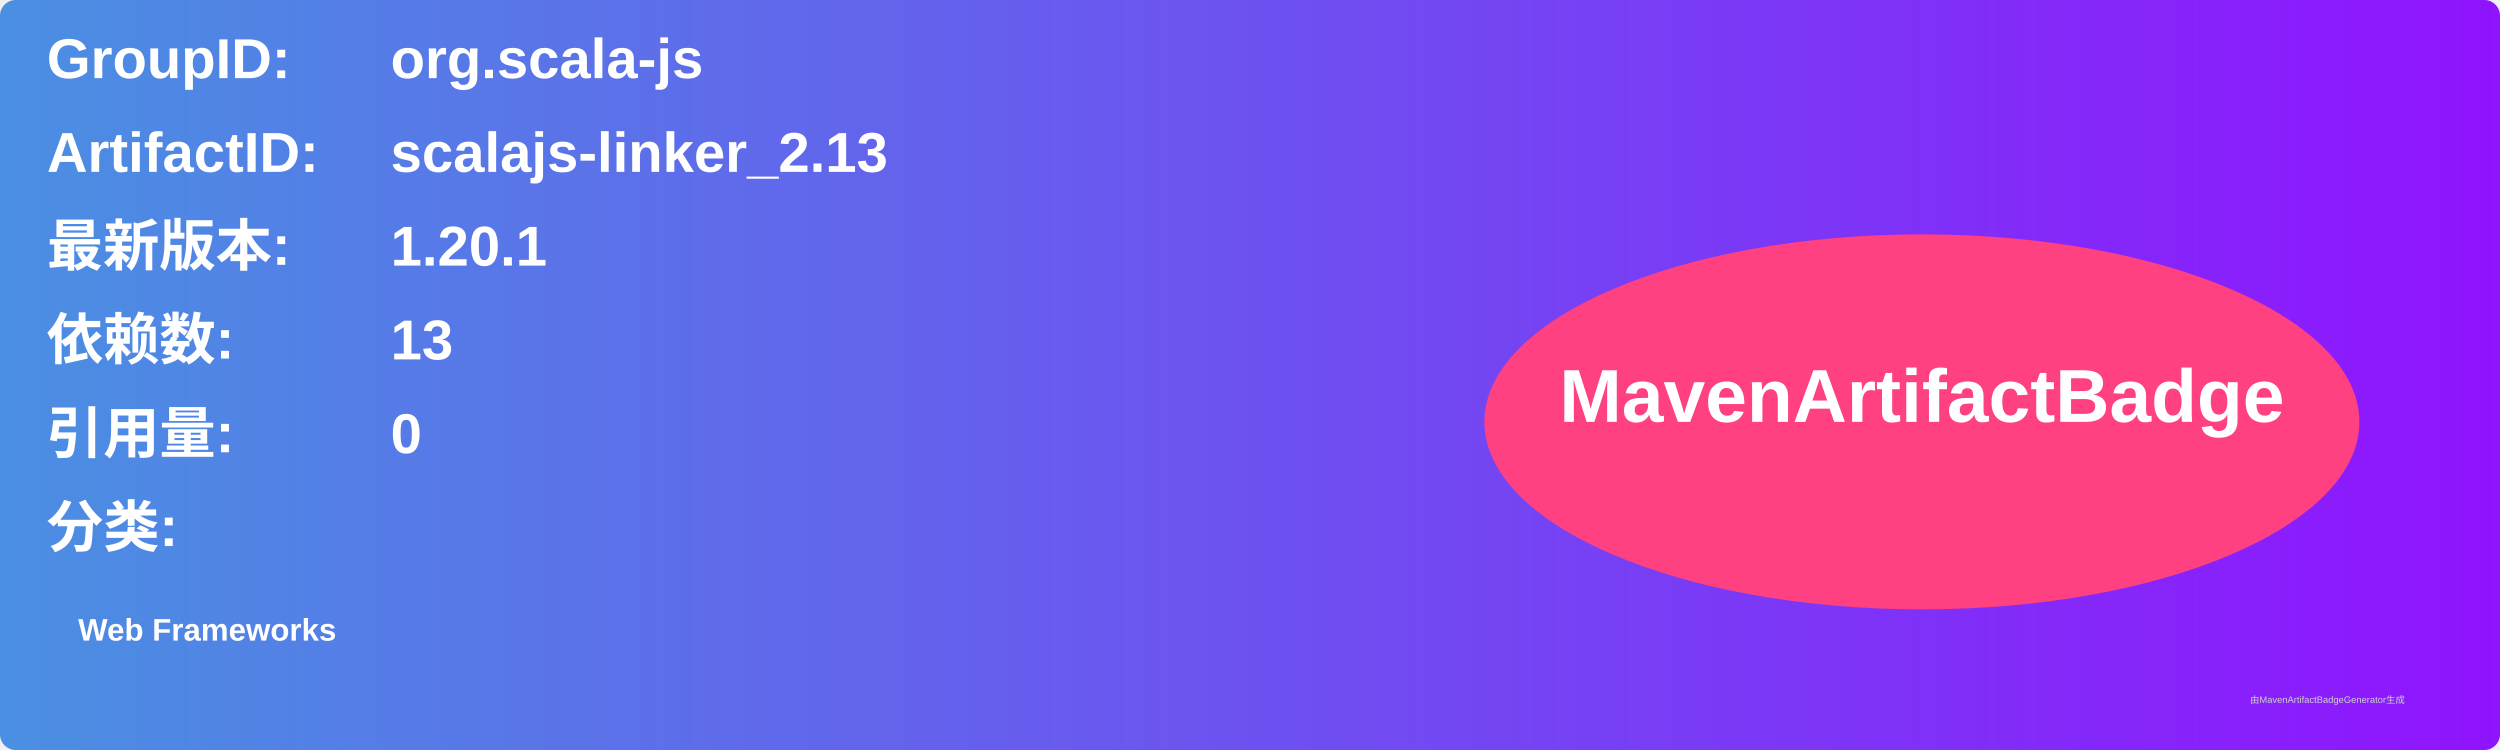
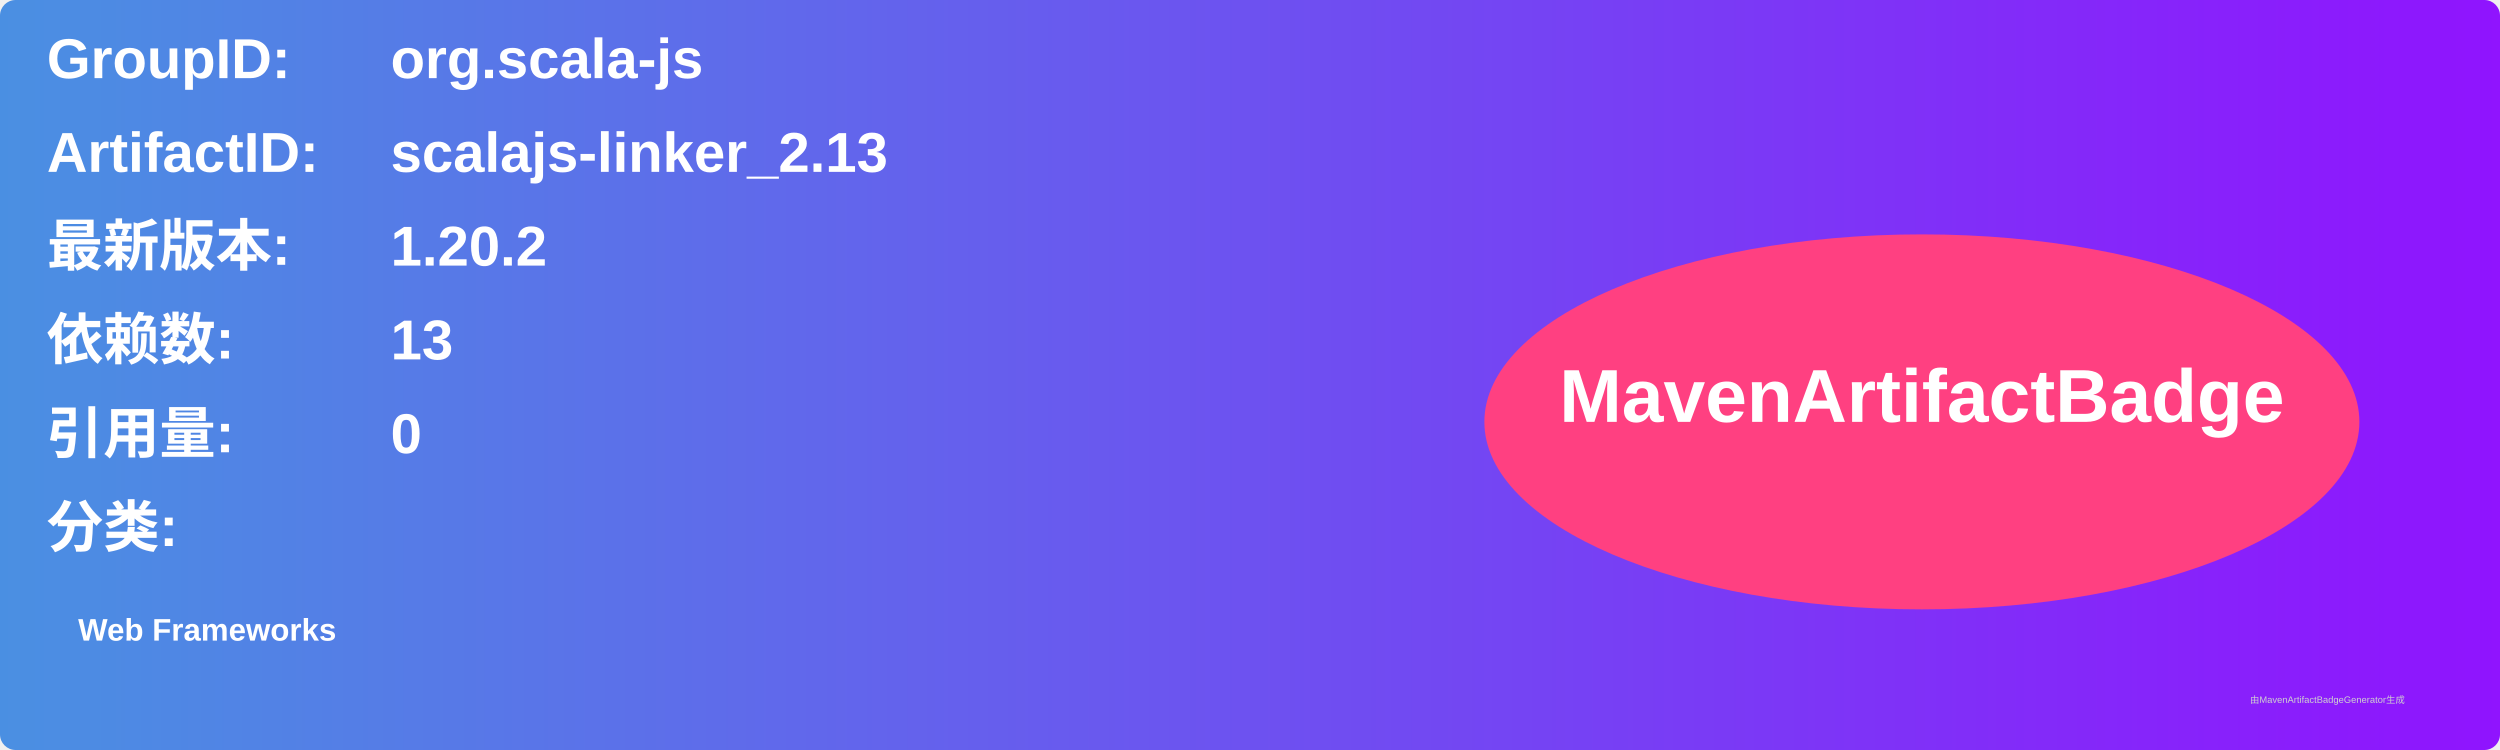
<svg xmlns="http://www.w3.org/2000/svg" width="800" height="240" viewBox="0 0 800 240">
  <linearGradient id="grad" x1="0%" y1="0%" x2="100%" y2="0%">
    <stop offset="0%" stop-color="#4a90e2" />
    <stop offset="100%" stop-color="#9013fe" />
  </linearGradient>
  <rect width="100%" height="100%" rx="5" ry="5" fill="url(#grad)" />
  <g transform="translate(15, 15)">
    <text x="0" y="10" font-family="Arial" font-size="18" fill="white" font-weight="bold" width="260">GroupID:</text>
    <text x="110" y="10" font-family="Arial" font-size="18" fill="white" font-weight="bold" width="460">org.scala-js</text>
    <text x="0" y="40" font-family="Arial" font-size="18" fill="white" font-weight="bold" width="260">ArtifactID:</text>
    <text x="110" y="40" font-family="Arial" font-size="18" fill="white" font-weight="bold" width="460">scalajs-linker_2.13</text>
    <text x="0" y="70" font-family="Arial" font-size="18" fill="white" font-weight="bold">最新版本:</text>
    <text x="110" y="70" font-family="Arial" font-size="18" fill="white" font-weight="bold">
-       <tspan font-weight="bold">1.20.1</tspan>
+       <tspan font-weight="bold">1.20.2</tspan>
    </text>
    <text x="0" y="100" font-family="Arial" font-size="18" fill="white" font-weight="bold">依赖数: </text>
    <text x="110" y="100" font-family="Arial" font-size="18" fill="white">
      <tspan font-weight="bold">13</tspan>
    </text>
    <text x="0" y="130" font-family="Arial" font-size="18" fill="white" font-weight="bold">引用量: </text>
    <text x="110" y="130" font-family="Arial" font-size="18" fill="white">
      <tspan font-weight="bold">0</tspan>
    </text>
    <text x="0" y="160" font-family="Arial" font-size="18" fill="white" font-weight="bold">分类:</text>
    <text x="10" y="190" font-family="Arial" font-size="10" fill="white">
      <tspan font-weight="bold">Web Frameworks</tspan>
    </text>
    <ellipse cx="600" cy="120" rx="140" ry="60" fill="#ff4081" />
    <text x="600" y="120" text-anchor="middle" font-family="Arial" font-size="24" fill="white" font-weight="bold">MavenArtifactBadge</text>
  </g>
  <text x="720" y="225" font-family="Arial" font-size="3" fill="#d0d0d0">由MavenArtifactBadgeGenerator生成</text>
</svg>
